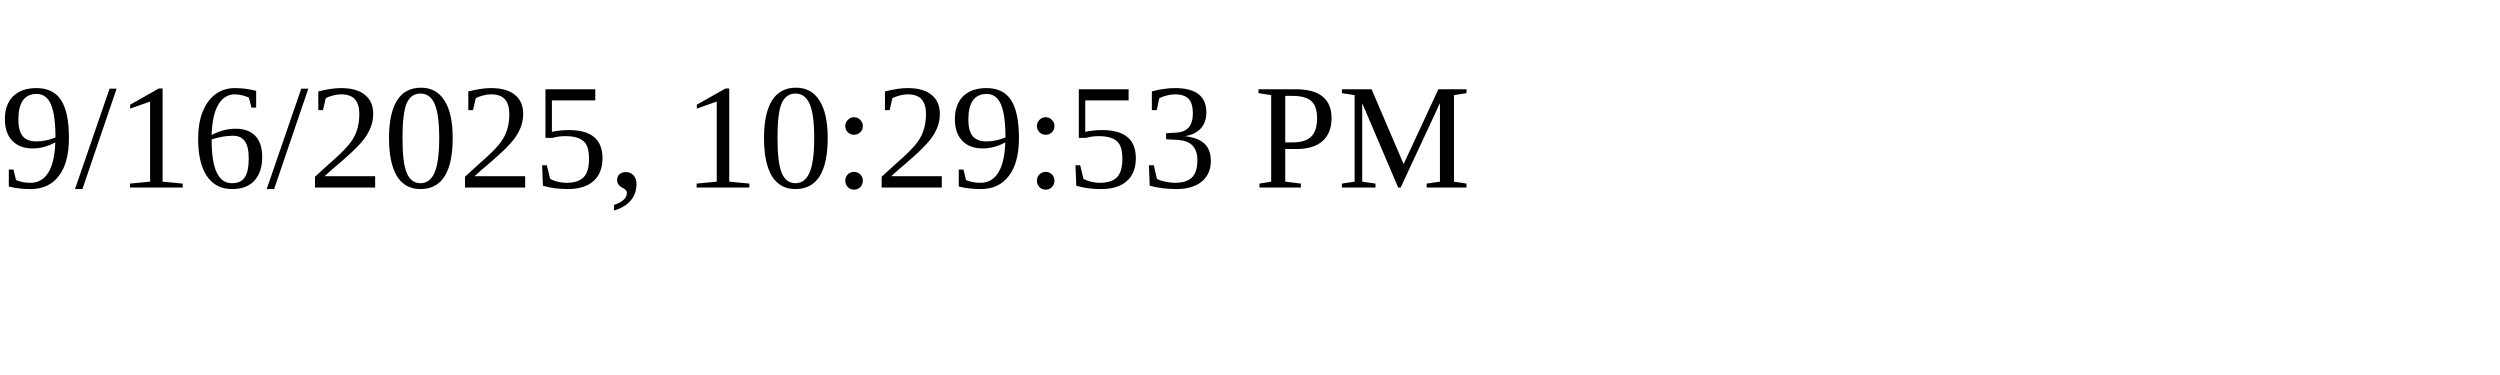
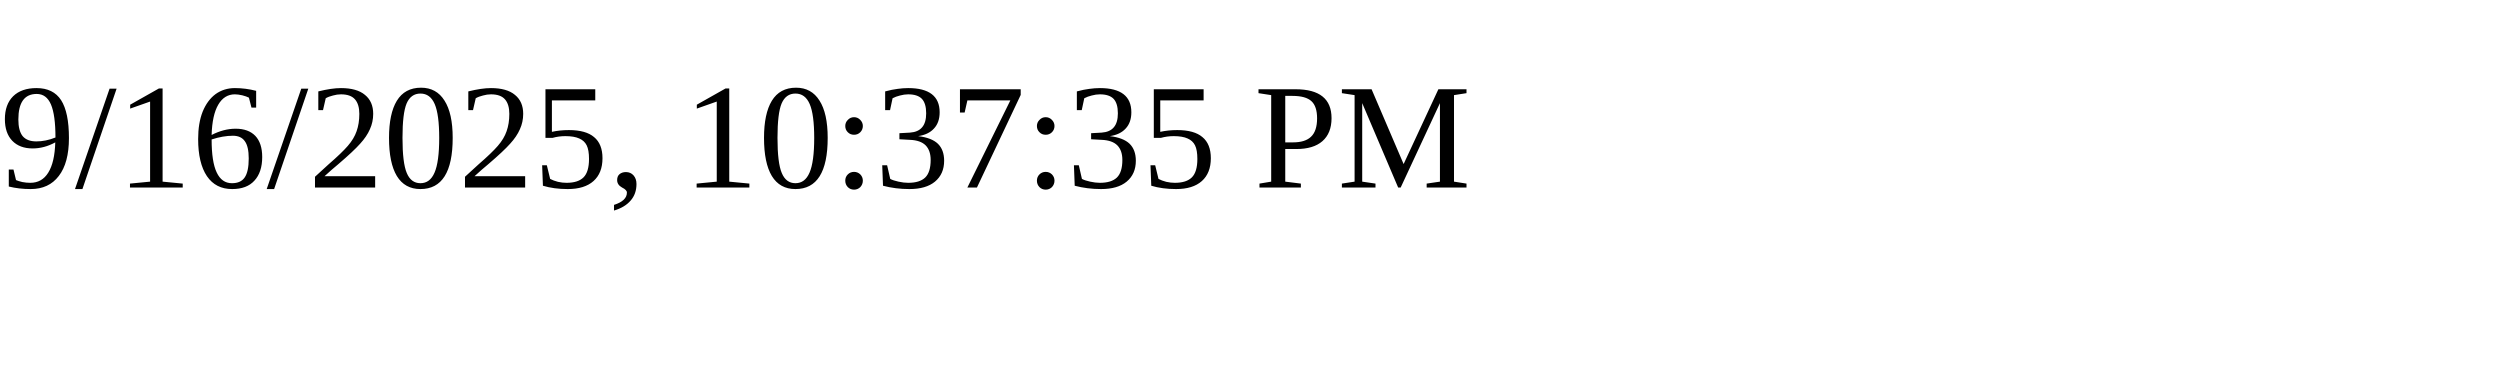
<svg xmlns="http://www.w3.org/2000/svg" height="30" width="200">
-   <text x="0" y="15">9/16/2025, 10:29:53 PM</text>
+   <text x="0" y="15">9/16/2025, 10:37:35 PM</text>
</svg>
